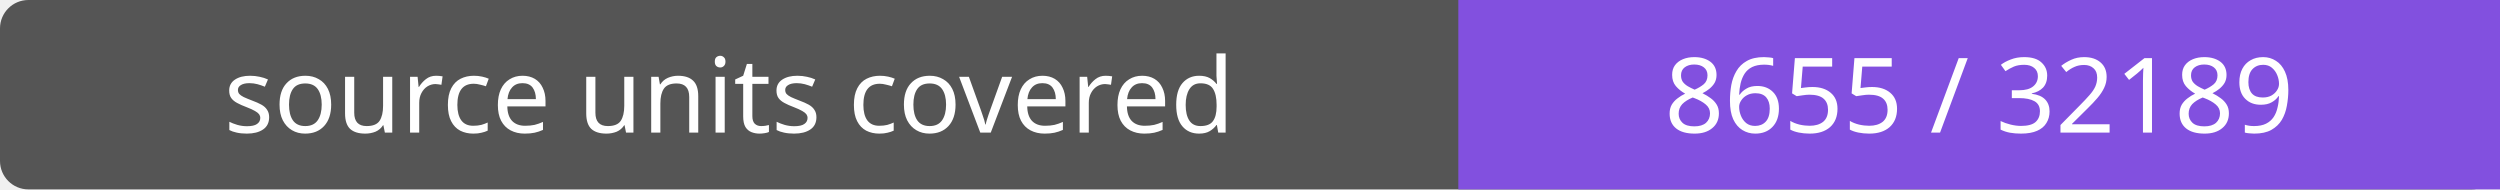
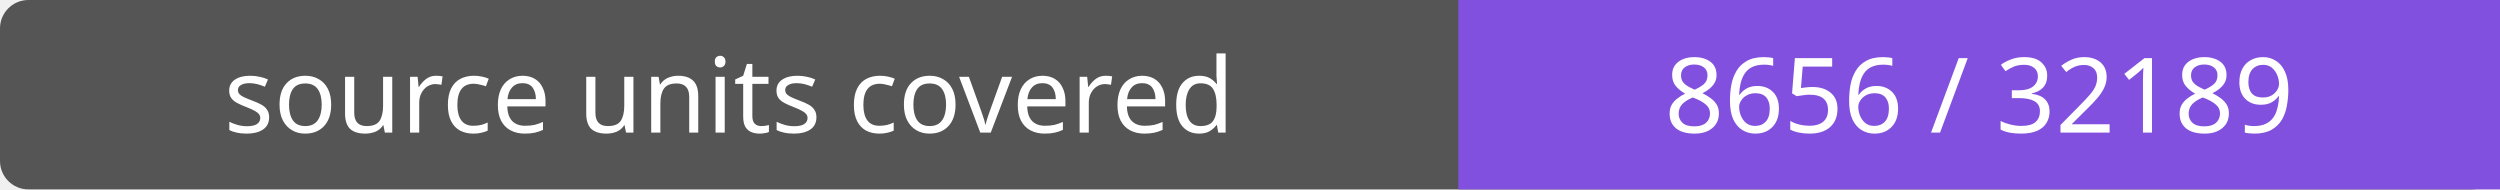
- <svg xmlns="http://www.w3.org/2000/svg" width="264" height="20" role="img" aria-label="source units covered: 8655 / 32189">
+ <svg xmlns="http://www.w3.org/2000/svg" width="264" height="20" role="img" aria-label="source units covered: 8656 / 32189">
  <rect width="264" height="20" rx="3" fill="#555" />
  <path fill="#8250df" d="M154 0h110v20H154z" />
  <g fill="#fff" text-anchor="middle" font-family="Verdana,sans-serif" font-size="11">
    <text x="77.0" y="14">source units covered</text>
-     <text x="209.0" y="14">8655 / 32189</text>
+     <text x="209.0" y="14">8656 / 32189</text>
  </g>
</svg>
